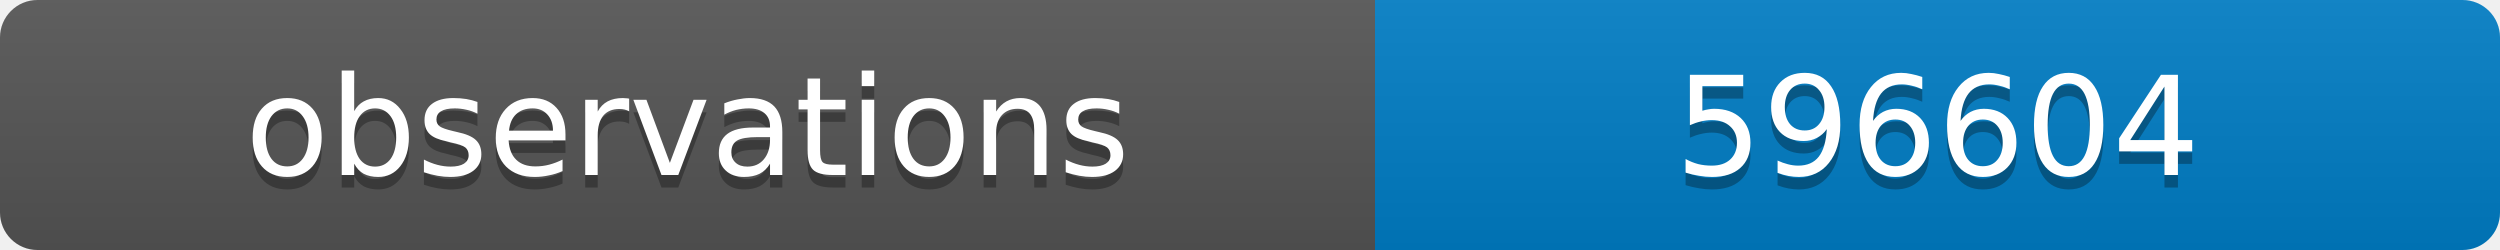
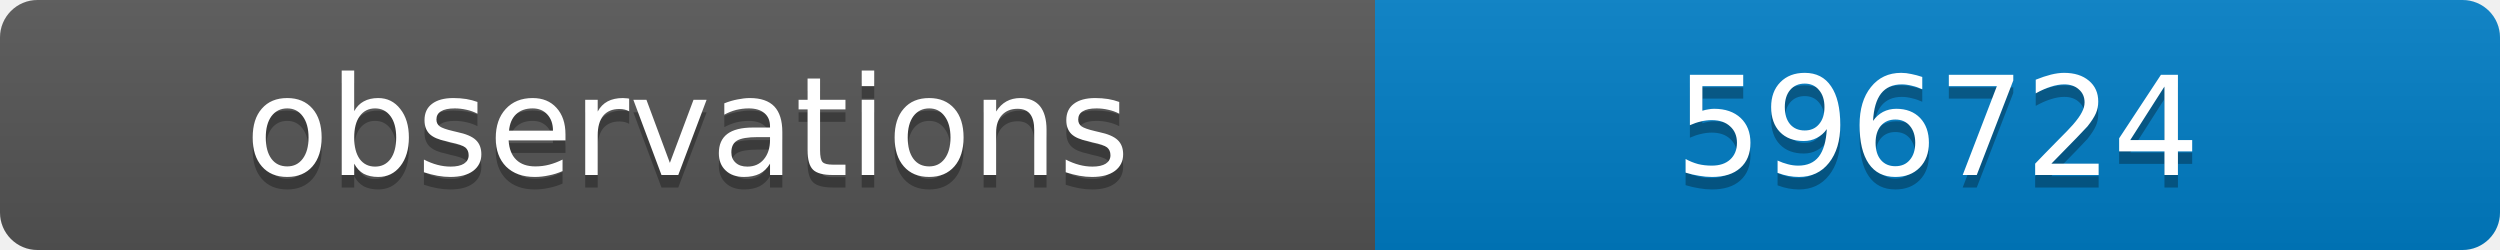
<svg xmlns="http://www.w3.org/2000/svg" width="200" height="20">
  <linearGradient id="b" x2="0" y2="100%">
    <stop offset="0" stop-color="#bbb" stop-opacity=".1" />
    <stop offset="1" stop-opacity=".1" />
  </linearGradient>
  <clipPath id="a">
    <rect width="200" height="20" rx="3" fill="#fff" />
  </clipPath>
  <g clip-path="url(#a)">
    <path fill="#555" d="M0 0h110v20H0z" />
    <path fill="#007ec6" d="M110 0h90v20H110z" />
    <path fill="url(#b)" d="M0 0h200v20H0z" />
  </g>
  <g fill="#fff" text-anchor="middle" font-family="DejaVu Sans,Verdana,Geneva,sans-serif" font-size="11">
    <text x="55" y="15" fill="#010101" fill-opacity=".3">observations</text>
    <text x="55" y="14">observations</text>
-     <text x="155" y="15" fill="#010101" fill-opacity=".3">596604</text>
-     <text x="155" y="14">596604</text>
+     <text x="155" y="15" fill="#010101" fill-opacity=".3">596724</text>
+     <text x="155" y="14">596724</text>
  </g>
</svg>
